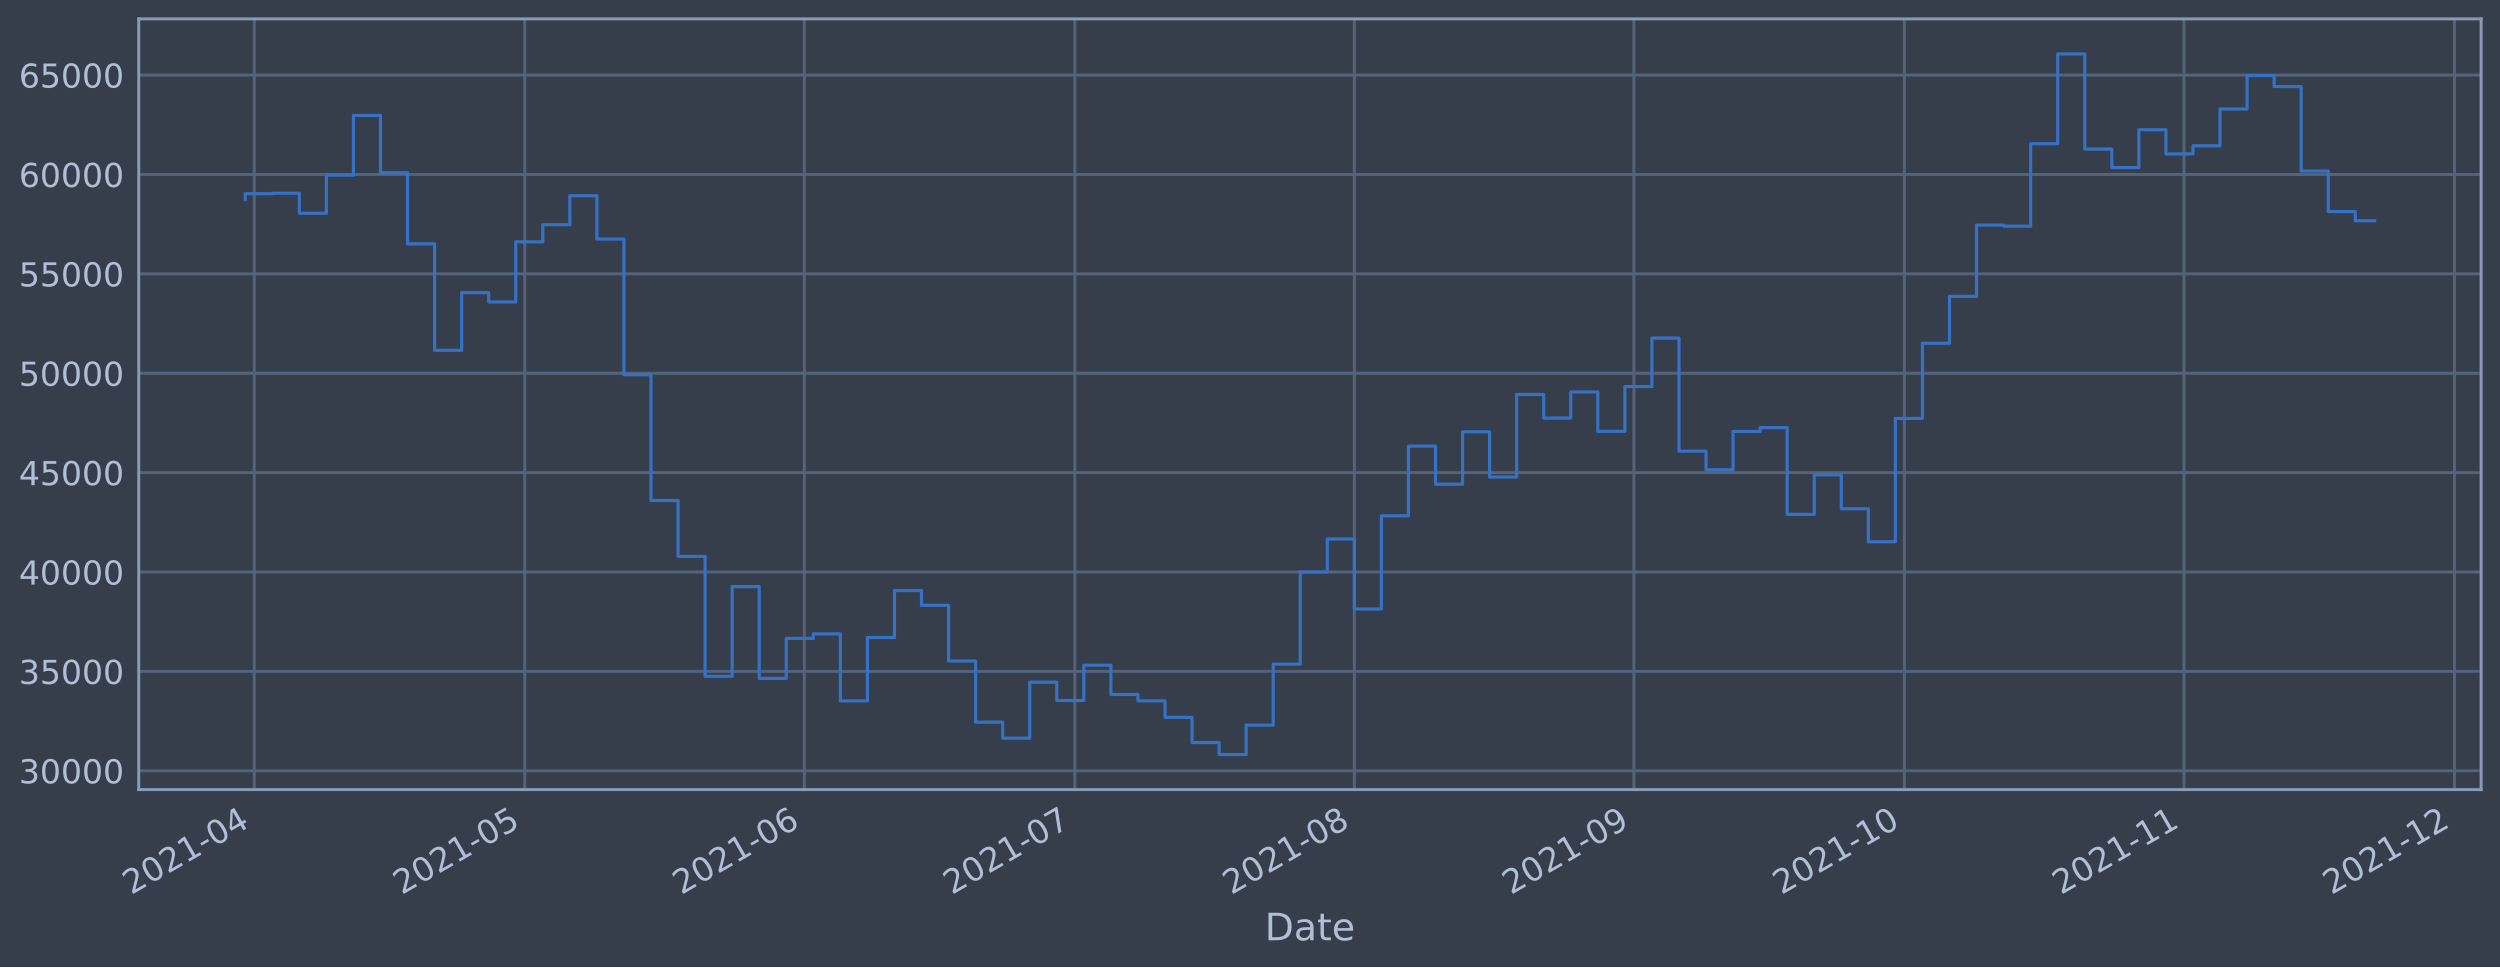
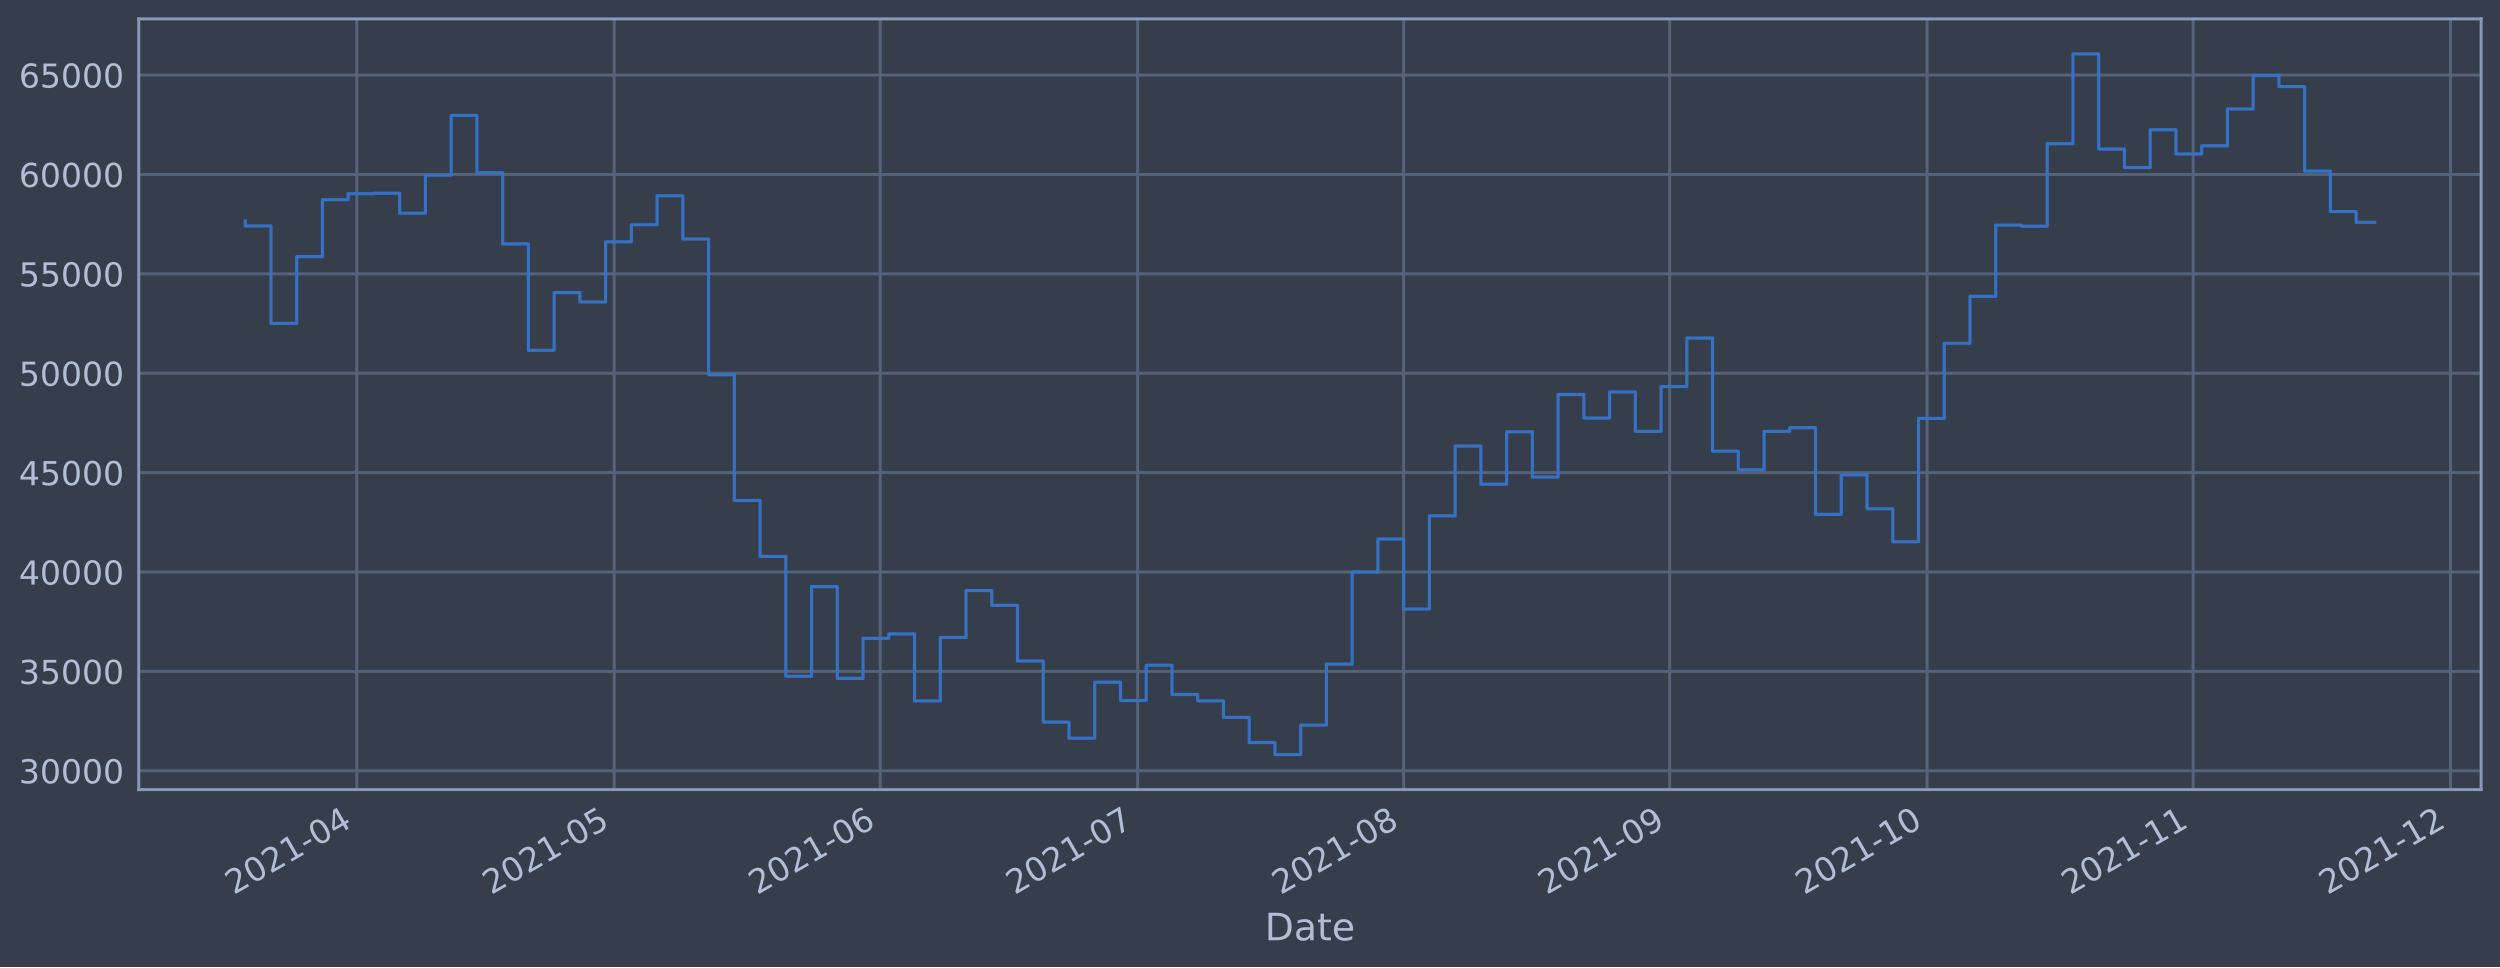
<svg xmlns="http://www.w3.org/2000/svg" xmlns:xlink="http://www.w3.org/1999/xlink" width="952.884pt" height="368.58pt" viewBox="0 0 952.884 368.58" version="1.1">
  <defs>
    <style type="text/css">*{stroke-linejoin: round; stroke-linecap: butt}</style>
  </defs>
  <g id="figure_1">
    <g id="patch_1">
      <path d="M 0 368.58  L 952.884 368.58  L 952.884 0  L 0 0  z " style="fill: #373e4b" />
    </g>
    <g id="axes_1">
      <g id="patch_2">
        <path d="M 52.884 300.96  L 945.684 300.96  L 945.684 7.2  L 52.884 7.2  z " style="fill: #373e4b" />
      </g>
      <g id="matplotlib.axis_1">
        <g id="xtick_1">
          <g id="line2d_1">
-             <path d="M 96.903 300.96  L 96.903 7.2  " clip-path="url(#p72deb758e0)" style="fill: none; stroke: #546379; stroke-width: 1.12; stroke-linecap: square" />
+             <path d="M 135.984 300.96  L 135.984 7.2  " clip-path="url(#pb3a688e716)" style="fill: none; stroke: #546379; stroke-width: 1.12; stroke-linecap: square" />
          </g>
          <g id="line2d_2" />
          <g id="text_1">
-             <g style="fill: #b1bed6" transform="translate(49.9993 341.1745)rotate(-30)scale(0.126 -0.126)">
+             <g style="fill: #b1bed6" transform="translate(89.08108 341.1745)rotate(-30)scale(0.126 -0.126)">
              <defs>
                <path id="DejaVuSans-32" d="M 1228 531  L 3431 531  L 3431 0  L 469 0  L 469 531  Q 828 903 1448 1529  Q 2069 2156 2228 2338  Q 2531 2678 2651 2914  Q 2772 3150 2772 3378  Q 2772 3750 2511 3984  Q 2250 4219 1831 4219  Q 1534 4219 1204 4116  Q 875 4013 500 3803  L 500 4441  Q 881 4594 1212 4672  Q 1544 4750 1819 4750  Q 2544 4750 2975 4387  Q 3406 4025 3406 3419  Q 3406 3131 3298 2873  Q 3191 2616 2906 2266  Q 2828 2175 2409 1742  Q 1991 1309 1228 531  z " transform="scale(0.015625)" />
                <path id="DejaVuSans-30" d="M 2034 4250  Q 1547 4250 1301 3770  Q 1056 3291 1056 2328  Q 1056 1369 1301 889  Q 1547 409 2034 409  Q 2525 409 2770 889  Q 3016 1369 3016 2328  Q 3016 3291 2770 3770  Q 2525 4250 2034 4250  z M 2034 4750  Q 2819 4750 3233 4129  Q 3647 3509 3647 2328  Q 3647 1150 3233 529  Q 2819 -91 2034 -91  Q 1250 -91 836 529  Q 422 1150 422 2328  Q 422 3509 836 4129  Q 1250 4750 2034 4750  z " transform="scale(0.015625)" />
                <path id="DejaVuSans-31" d="M 794 531  L 1825 531  L 1825 4091  L 703 3866  L 703 4441  L 1819 4666  L 2450 4666  L 2450 531  L 3481 531  L 3481 0  L 794 0  L 794 531  z " transform="scale(0.015625)" />
                <path id="DejaVuSans-2d" d="M 313 2009  L 1997 2009  L 1997 1497  L 313 1497  L 313 2009  z " transform="scale(0.015625)" />
                <path id="DejaVuSans-34" d="M 2419 4116  L 825 1625  L 2419 1625  L 2419 4116  z M 2253 4666  L 3047 4666  L 3047 1625  L 3713 1625  L 3713 1100  L 3047 1100  L 3047 0  L 2419 0  L 2419 1100  L 313 1100  L 313 1709  L 2253 4666  z " transform="scale(0.015625)" />
              </defs>
              <use xlink:href="#DejaVuSans-32" />
              <use xlink:href="#DejaVuSans-30" x="63.623" />
              <use xlink:href="#DejaVuSans-32" x="127.246" />
              <use xlink:href="#DejaVuSans-31" x="190.869" />
              <use xlink:href="#DejaVuSans-2d" x="254.492" />
              <use xlink:href="#DejaVuSans-30" x="290.576" />
              <use xlink:href="#DejaVuSans-34" x="354.199" />
            </g>
          </g>
        </g>
        <g id="xtick_2">
          <g id="line2d_3">
-             <path d="M 200.013 300.96  L 200.013 7.2  " clip-path="url(#p72deb758e0)" style="fill: none; stroke: #546379; stroke-width: 1.12; stroke-linecap: square" />
+             <path d="M 234.105 300.96  L 234.105 7.2  " clip-path="url(#pb3a688e716)" style="fill: none; stroke: #546379; stroke-width: 1.12; stroke-linecap: square" />
          </g>
          <g id="line2d_4" />
          <g id="text_2">
-             <g style="fill: #b1bed6" transform="translate(153.1094 341.1745)rotate(-30)scale(0.126 -0.126)">
+             <g style="fill: #b1bed6" transform="translate(187.2014 341.1745)rotate(-30)scale(0.126 -0.126)">
              <defs>
                <path id="DejaVuSans-35" d="M 691 4666  L 3169 4666  L 3169 4134  L 1269 4134  L 1269 2991  Q 1406 3038 1543 3061  Q 1681 3084 1819 3084  Q 2600 3084 3056 2656  Q 3513 2228 3513 1497  Q 3513 744 3044 326  Q 2575 -91 1722 -91  Q 1428 -91 1123 -41  Q 819 9 494 109  L 494 744  Q 775 591 1075 516  Q 1375 441 1709 441  Q 2250 441 2565 725  Q 2881 1009 2881 1497  Q 2881 1984 2565 2268  Q 2250 2553 1709 2553  Q 1456 2553 1204 2497  Q 953 2441 691 2322  L 691 4666  z " transform="scale(0.015625)" />
              </defs>
              <use xlink:href="#DejaVuSans-32" />
              <use xlink:href="#DejaVuSans-30" x="63.623" />
              <use xlink:href="#DejaVuSans-32" x="127.246" />
              <use xlink:href="#DejaVuSans-31" x="190.869" />
              <use xlink:href="#DejaVuSans-2d" x="254.492" />
              <use xlink:href="#DejaVuSans-30" x="290.576" />
              <use xlink:href="#DejaVuSans-35" x="354.199" />
            </g>
          </g>
        </g>
        <g id="xtick_3">
          <g id="line2d_5">
-             <path d="M 306.56 300.96  L 306.56 7.2  " clip-path="url(#p72deb758e0)" style="fill: none; stroke: #546379; stroke-width: 1.12; stroke-linecap: square" />
+             <path d="M 335.496 300.96  L 335.496 7.2  " clip-path="url(#pb3a688e716)" style="fill: none; stroke: #546379; stroke-width: 1.12; stroke-linecap: square" />
          </g>
          <g id="line2d_6" />
          <g id="text_3">
-             <g style="fill: #b1bed6" transform="translate(259.6565 341.1745)rotate(-30)scale(0.126 -0.126)">
+             <g style="fill: #b1bed6" transform="translate(288.5923 341.1745)rotate(-30)scale(0.126 -0.126)">
              <defs>
                <path id="DejaVuSans-36" d="M 2113 2584  Q 1688 2584 1439 2293  Q 1191 2003 1191 1497  Q 1191 994 1439 701  Q 1688 409 2113 409  Q 2538 409 2786 701  Q 3034 994 3034 1497  Q 3034 2003 2786 2293  Q 2538 2584 2113 2584  z M 3366 4563  L 3366 3988  Q 3128 4100 2886 4159  Q 2644 4219 2406 4219  Q 1781 4219 1451 3797  Q 1122 3375 1075 2522  Q 1259 2794 1537 2939  Q 1816 3084 2150 3084  Q 2853 3084 3261 2657  Q 3669 2231 3669 1497  Q 3669 778 3244 343  Q 2819 -91 2113 -91  Q 1303 -91 875 529  Q 447 1150 447 2328  Q 447 3434 972 4092  Q 1497 4750 2381 4750  Q 2619 4750 2861 4703  Q 3103 4656 3366 4563  z " transform="scale(0.015625)" />
              </defs>
              <use xlink:href="#DejaVuSans-32" />
              <use xlink:href="#DejaVuSans-30" x="63.623" />
              <use xlink:href="#DejaVuSans-32" x="127.246" />
              <use xlink:href="#DejaVuSans-31" x="190.869" />
              <use xlink:href="#DejaVuSans-2d" x="254.492" />
              <use xlink:href="#DejaVuSans-30" x="290.576" />
              <use xlink:href="#DejaVuSans-36" x="354.199" />
            </g>
          </g>
        </g>
        <g id="xtick_4">
          <g id="line2d_7">
-             <path d="M 409.67 300.96  L 409.67 7.2  " clip-path="url(#p72deb758e0)" style="fill: none; stroke: #546379; stroke-width: 1.12; stroke-linecap: square" />
+             <path d="M 433.616 300.96  L 433.616 7.2  " clip-path="url(#pb3a688e716)" style="fill: none; stroke: #546379; stroke-width: 1.12; stroke-linecap: square" />
          </g>
          <g id="line2d_8" />
          <g id="text_4">
-             <g style="fill: #b1bed6" transform="translate(362.7666 341.1745)rotate(-30)scale(0.126 -0.126)">
+             <g style="fill: #b1bed6" transform="translate(386.7126 341.1745)rotate(-30)scale(0.126 -0.126)">
              <defs>
                <path id="DejaVuSans-37" d="M 525 4666  L 3525 4666  L 3525 4397  L 1831 0  L 1172 0  L 2766 4134  L 525 4134  L 525 4666  z " transform="scale(0.015625)" />
              </defs>
              <use xlink:href="#DejaVuSans-32" />
              <use xlink:href="#DejaVuSans-30" x="63.623" />
              <use xlink:href="#DejaVuSans-32" x="127.246" />
              <use xlink:href="#DejaVuSans-31" x="190.869" />
              <use xlink:href="#DejaVuSans-2d" x="254.492" />
              <use xlink:href="#DejaVuSans-30" x="290.576" />
              <use xlink:href="#DejaVuSans-37" x="354.199" />
            </g>
          </g>
        </g>
        <g id="xtick_5">
          <g id="line2d_9">
-             <path d="M 516.217 300.96  L 516.217 7.2  " clip-path="url(#p72deb758e0)" style="fill: none; stroke: #546379; stroke-width: 1.12; stroke-linecap: square" />
+             <path d="M 535.007 300.96  L 535.007 7.2  " clip-path="url(#pb3a688e716)" style="fill: none; stroke: #546379; stroke-width: 1.12; stroke-linecap: square" />
          </g>
          <g id="line2d_10" />
          <g id="text_5">
-             <g style="fill: #b1bed6" transform="translate(469.3137 341.1745)rotate(-30)scale(0.126 -0.126)">
+             <g style="fill: #b1bed6" transform="translate(488.1035 341.1745)rotate(-30)scale(0.126 -0.126)">
              <defs>
                <path id="DejaVuSans-38" d="M 2034 2216  Q 1584 2216 1326 1975  Q 1069 1734 1069 1313  Q 1069 891 1326 650  Q 1584 409 2034 409  Q 2484 409 2743 651  Q 3003 894 3003 1313  Q 3003 1734 2745 1975  Q 2488 2216 2034 2216  z M 1403 2484  Q 997 2584 770 2862  Q 544 3141 544 3541  Q 544 4100 942 4425  Q 1341 4750 2034 4750  Q 2731 4750 3128 4425  Q 3525 4100 3525 3541  Q 3525 3141 3298 2862  Q 3072 2584 2669 2484  Q 3125 2378 3379 2068  Q 3634 1759 3634 1313  Q 3634 634 3220 271  Q 2806 -91 2034 -91  Q 1263 -91 848 271  Q 434 634 434 1313  Q 434 1759 690 2068  Q 947 2378 1403 2484  z M 1172 3481  Q 1172 3119 1398 2916  Q 1625 2713 2034 2713  Q 2441 2713 2670 2916  Q 2900 3119 2900 3481  Q 2900 3844 2670 4047  Q 2441 4250 2034 4250  Q 1625 4250 1398 4047  Q 1172 3844 1172 3481  z " transform="scale(0.015625)" />
              </defs>
              <use xlink:href="#DejaVuSans-32" />
              <use xlink:href="#DejaVuSans-30" x="63.623" />
              <use xlink:href="#DejaVuSans-32" x="127.246" />
              <use xlink:href="#DejaVuSans-31" x="190.869" />
              <use xlink:href="#DejaVuSans-2d" x="254.492" />
              <use xlink:href="#DejaVuSans-30" x="290.576" />
              <use xlink:href="#DejaVuSans-38" x="354.199" />
            </g>
          </g>
        </g>
        <g id="xtick_6">
          <g id="line2d_11">
-             <path d="M 622.764 300.96  L 622.764 7.2  " clip-path="url(#p72deb758e0)" style="fill: none; stroke: #546379; stroke-width: 1.12; stroke-linecap: square" />
+             <path d="M 636.398 300.96  L 636.398 7.2  " clip-path="url(#pb3a688e716)" style="fill: none; stroke: #546379; stroke-width: 1.12; stroke-linecap: square" />
          </g>
          <g id="line2d_12" />
          <g id="text_6">
-             <g style="fill: #b1bed6" transform="translate(575.8608 341.1745)rotate(-30)scale(0.126 -0.126)">
+             <g style="fill: #b1bed6" transform="translate(589.4945 341.1745)rotate(-30)scale(0.126 -0.126)">
              <defs>
                <path id="DejaVuSans-39" d="M 703 97  L 703 672  Q 941 559 1184 500  Q 1428 441 1663 441  Q 2288 441 2617 861  Q 2947 1281 2994 2138  Q 2813 1869 2534 1725  Q 2256 1581 1919 1581  Q 1219 1581 811 2004  Q 403 2428 403 3163  Q 403 3881 828 4315  Q 1253 4750 1959 4750  Q 2769 4750 3195 4129  Q 3622 3509 3622 2328  Q 3622 1225 3098 567  Q 2575 -91 1691 -91  Q 1453 -91 1209 -44  Q 966 3 703 97  z M 1959 2075  Q 2384 2075 2632 2365  Q 2881 2656 2881 3163  Q 2881 3666 2632 3958  Q 2384 4250 1959 4250  Q 1534 4250 1286 3958  Q 1038 3666 1038 3163  Q 1038 2656 1286 2365  Q 1534 2075 1959 2075  z " transform="scale(0.015625)" />
              </defs>
              <use xlink:href="#DejaVuSans-32" />
              <use xlink:href="#DejaVuSans-30" x="63.623" />
              <use xlink:href="#DejaVuSans-32" x="127.246" />
              <use xlink:href="#DejaVuSans-31" x="190.869" />
              <use xlink:href="#DejaVuSans-2d" x="254.492" />
              <use xlink:href="#DejaVuSans-30" x="290.576" />
              <use xlink:href="#DejaVuSans-39" x="354.199" />
            </g>
          </g>
        </g>
        <g id="xtick_7">
          <g id="line2d_13">
-             <path d="M 725.874 300.96  L 725.874 7.2  " clip-path="url(#p72deb758e0)" style="fill: none; stroke: #546379; stroke-width: 1.12; stroke-linecap: square" />
+             <path d="M 734.518 300.96  L 734.518 7.2  " clip-path="url(#pb3a688e716)" style="fill: none; stroke: #546379; stroke-width: 1.12; stroke-linecap: square" />
          </g>
          <g id="line2d_14" />
          <g id="text_7">
-             <g style="fill: #b1bed6" transform="translate(678.9709 341.1745)rotate(-30)scale(0.126 -0.126)">
+             <g style="fill: #b1bed6" transform="translate(687.6147 341.1745)rotate(-30)scale(0.126 -0.126)">
              <use xlink:href="#DejaVuSans-32" />
              <use xlink:href="#DejaVuSans-30" x="63.623" />
              <use xlink:href="#DejaVuSans-32" x="127.246" />
              <use xlink:href="#DejaVuSans-31" x="190.869" />
              <use xlink:href="#DejaVuSans-2d" x="254.492" />
              <use xlink:href="#DejaVuSans-31" x="290.576" />
              <use xlink:href="#DejaVuSans-30" x="354.199" />
            </g>
          </g>
        </g>
        <g id="xtick_8">
          <g id="line2d_15">
-             <path d="M 832.421 300.96  L 832.421 7.2  " clip-path="url(#p72deb758e0)" style="fill: none; stroke: #546379; stroke-width: 1.12; stroke-linecap: square" />
+             <path d="M 835.909 300.96  L 835.909 7.2  " clip-path="url(#pb3a688e716)" style="fill: none; stroke: #546379; stroke-width: 1.12; stroke-linecap: square" />
          </g>
          <g id="line2d_16" />
          <g id="text_8">
-             <g style="fill: #b1bed6" transform="translate(785.518 341.1745)rotate(-30)scale(0.126 -0.126)">
+             <g style="fill: #b1bed6" transform="translate(789.0057 341.1745)rotate(-30)scale(0.126 -0.126)">
              <use xlink:href="#DejaVuSans-32" />
              <use xlink:href="#DejaVuSans-30" x="63.623" />
              <use xlink:href="#DejaVuSans-32" x="127.246" />
              <use xlink:href="#DejaVuSans-31" x="190.869" />
              <use xlink:href="#DejaVuSans-2d" x="254.492" />
              <use xlink:href="#DejaVuSans-31" x="290.576" />
              <use xlink:href="#DejaVuSans-31" x="354.199" />
            </g>
          </g>
        </g>
        <g id="xtick_9">
          <g id="line2d_17">
-             <path d="M 935.531 300.96  L 935.531 7.2  " clip-path="url(#p72deb758e0)" style="fill: none; stroke: #546379; stroke-width: 1.12; stroke-linecap: square" />
+             <path d="M 934.029 300.96  L 934.029 7.2  " clip-path="url(#pb3a688e716)" style="fill: none; stroke: #546379; stroke-width: 1.12; stroke-linecap: square" />
          </g>
          <g id="line2d_18" />
          <g id="text_9">
-             <g style="fill: #b1bed6" transform="translate(888.6281 341.1745)rotate(-30)scale(0.126 -0.126)">
+             <g style="fill: #b1bed6" transform="translate(887.126 341.1745)rotate(-30)scale(0.126 -0.126)">
              <use xlink:href="#DejaVuSans-32" />
              <use xlink:href="#DejaVuSans-30" x="63.623" />
              <use xlink:href="#DejaVuSans-32" x="127.246" />
              <use xlink:href="#DejaVuSans-31" x="190.869" />
              <use xlink:href="#DejaVuSans-2d" x="254.492" />
              <use xlink:href="#DejaVuSans-31" x="290.576" />
              <use xlink:href="#DejaVuSans-32" x="354.199" />
            </g>
          </g>
        </g>
        <g id="text_10">
          <g style="fill: #b1bed6" transform="translate(482.0746 358.3856)scale(0.144 -0.144)">
            <defs>
              <path id="DejaVuSans-44" d="M 1259 4147  L 1259 519  L 2022 519  Q 2988 519 3436 956  Q 3884 1394 3884 2338  Q 3884 3275 3436 3711  Q 2988 4147 2022 4147  L 1259 4147  z M 628 4666  L 1925 4666  Q 3281 4666 3915 4102  Q 4550 3538 4550 2338  Q 4550 1131 3912 565  Q 3275 0 1925 0  L 628 0  L 628 4666  z " transform="scale(0.015625)" />
              <path id="DejaVuSans-61" d="M 2194 1759  Q 1497 1759 1228 1600  Q 959 1441 959 1056  Q 959 750 1161 570  Q 1363 391 1709 391  Q 2188 391 2477 730  Q 2766 1069 2766 1631  L 2766 1759  L 2194 1759  z M 3341 1997  L 3341 0  L 2766 0  L 2766 531  Q 2569 213 2275 61  Q 1981 -91 1556 -91  Q 1019 -91 701 211  Q 384 513 384 1019  Q 384 1609 779 1909  Q 1175 2209 1959 2209  L 2766 2209  L 2766 2266  Q 2766 2663 2505 2880  Q 2244 3097 1772 3097  Q 1472 3097 1187 3025  Q 903 2953 641 2809  L 641 3341  Q 956 3463 1253 3523  Q 1550 3584 1831 3584  Q 2591 3584 2966 3190  Q 3341 2797 3341 1997  z " transform="scale(0.015625)" />
              <path id="DejaVuSans-74" d="M 1172 4494  L 1172 3500  L 2356 3500  L 2356 3053  L 1172 3053  L 1172 1153  Q 1172 725 1289 603  Q 1406 481 1766 481  L 2356 481  L 2356 0  L 1766 0  Q 1100 0 847 248  Q 594 497 594 1153  L 594 3053  L 172 3053  L 172 3500  L 594 3500  L 594 4494  L 1172 4494  z " transform="scale(0.015625)" />
              <path id="DejaVuSans-65" d="M 3597 1894  L 3597 1613  L 953 1613  Q 991 1019 1311 708  Q 1631 397 2203 397  Q 2534 397 2845 478  Q 3156 559 3463 722  L 3463 178  Q 3153 47 2828 -22  Q 2503 -91 2169 -91  Q 1331 -91 842 396  Q 353 884 353 1716  Q 353 2575 817 3079  Q 1281 3584 2069 3584  Q 2775 3584 3186 3129  Q 3597 2675 3597 1894  z M 3022 2063  Q 3016 2534 2758 2815  Q 2500 3097 2075 3097  Q 1594 3097 1305 2825  Q 1016 2553 972 2059  L 3022 2063  z " transform="scale(0.015625)" />
            </defs>
            <use xlink:href="#DejaVuSans-44" />
            <use xlink:href="#DejaVuSans-61" x="77.002" />
            <use xlink:href="#DejaVuSans-74" x="138.281" />
            <use xlink:href="#DejaVuSans-65" x="177.49" />
          </g>
        </g>
      </g>
      <g id="matplotlib.axis_2">
        <g id="ytick_1">
          <g id="line2d_19">
-             <path d="M 52.884 293.789  L 945.684 293.789  " clip-path="url(#p72deb758e0)" style="fill: none; stroke: #546379; stroke-width: 1.12; stroke-linecap: square" />
+             <path d="M 52.884 293.789  L 945.684 293.789  " clip-path="url(#pb3a688e716)" style="fill: none; stroke: #546379; stroke-width: 1.12; stroke-linecap: square" />
          </g>
          <g id="line2d_20" />
          <g id="text_11">
            <g style="fill: #b1bed6" transform="translate(7.2 298.5763)scale(0.126 -0.126)">
              <defs>
                <path id="DejaVuSans-33" d="M 2597 2516  Q 3050 2419 3304 2112  Q 3559 1806 3559 1356  Q 3559 666 3084 287  Q 2609 -91 1734 -91  Q 1441 -91 1130 -33  Q 819 25 488 141  L 488 750  Q 750 597 1062 519  Q 1375 441 1716 441  Q 2309 441 2620 675  Q 2931 909 2931 1356  Q 2931 1769 2642 2001  Q 2353 2234 1838 2234  L 1294 2234  L 1294 2753  L 1863 2753  Q 2328 2753 2575 2939  Q 2822 3125 2822 3475  Q 2822 3834 2567 4026  Q 2313 4219 1838 4219  Q 1578 4219 1281 4162  Q 984 4106 628 3988  L 628 4550  Q 988 4650 1302 4700  Q 1616 4750 1894 4750  Q 2613 4750 3031 4423  Q 3450 4097 3450 3541  Q 3450 3153 3228 2886  Q 3006 2619 2597 2516  z " transform="scale(0.015625)" />
              </defs>
              <use xlink:href="#DejaVuSans-33" />
              <use xlink:href="#DejaVuSans-30" x="63.623" />
              <use xlink:href="#DejaVuSans-30" x="127.246" />
              <use xlink:href="#DejaVuSans-30" x="190.869" />
              <use xlink:href="#DejaVuSans-30" x="254.492" />
            </g>
          </g>
        </g>
        <g id="ytick_2">
          <g id="line2d_21">
-             <path d="M 52.884 255.907  L 945.684 255.907  " clip-path="url(#p72deb758e0)" style="fill: none; stroke: #546379; stroke-width: 1.12; stroke-linecap: square" />
+             <path d="M 52.884 255.907  L 945.684 255.907  " clip-path="url(#pb3a688e716)" style="fill: none; stroke: #546379; stroke-width: 1.12; stroke-linecap: square" />
          </g>
          <g id="line2d_22" />
          <g id="text_12">
            <g style="fill: #b1bed6" transform="translate(7.2 260.6936)scale(0.126 -0.126)">
              <use xlink:href="#DejaVuSans-33" />
              <use xlink:href="#DejaVuSans-35" x="63.623" />
              <use xlink:href="#DejaVuSans-30" x="127.246" />
              <use xlink:href="#DejaVuSans-30" x="190.869" />
              <use xlink:href="#DejaVuSans-30" x="254.492" />
            </g>
          </g>
        </g>
        <g id="ytick_3">
          <g id="line2d_23">
-             <path d="M 52.884 218.024  L 945.684 218.024  " clip-path="url(#p72deb758e0)" style="fill: none; stroke: #546379; stroke-width: 1.12; stroke-linecap: square" />
+             <path d="M 52.884 218.024  L 945.684 218.024  " clip-path="url(#pb3a688e716)" style="fill: none; stroke: #546379; stroke-width: 1.12; stroke-linecap: square" />
          </g>
          <g id="line2d_24" />
          <g id="text_13">
            <g style="fill: #b1bed6" transform="translate(7.2 222.811)scale(0.126 -0.126)">
              <use xlink:href="#DejaVuSans-34" />
              <use xlink:href="#DejaVuSans-30" x="63.623" />
              <use xlink:href="#DejaVuSans-30" x="127.246" />
              <use xlink:href="#DejaVuSans-30" x="190.869" />
              <use xlink:href="#DejaVuSans-30" x="254.492" />
            </g>
          </g>
        </g>
        <g id="ytick_4">
          <g id="line2d_25">
-             <path d="M 52.884 180.141  L 945.684 180.141  " clip-path="url(#p72deb758e0)" style="fill: none; stroke: #546379; stroke-width: 1.12; stroke-linecap: square" />
+             <path d="M 52.884 180.141  L 945.684 180.141  " clip-path="url(#pb3a688e716)" style="fill: none; stroke: #546379; stroke-width: 1.12; stroke-linecap: square" />
          </g>
          <g id="line2d_26" />
          <g id="text_14">
            <g style="fill: #b1bed6" transform="translate(7.2 184.9284)scale(0.126 -0.126)">
              <use xlink:href="#DejaVuSans-34" />
              <use xlink:href="#DejaVuSans-35" x="63.623" />
              <use xlink:href="#DejaVuSans-30" x="127.246" />
              <use xlink:href="#DejaVuSans-30" x="190.869" />
              <use xlink:href="#DejaVuSans-30" x="254.492" />
            </g>
          </g>
        </g>
        <g id="ytick_5">
          <g id="line2d_27">
-             <path d="M 52.884 142.259  L 945.684 142.259  " clip-path="url(#p72deb758e0)" style="fill: none; stroke: #546379; stroke-width: 1.12; stroke-linecap: square" />
+             <path d="M 52.884 142.259  L 945.684 142.259  " clip-path="url(#pb3a688e716)" style="fill: none; stroke: #546379; stroke-width: 1.12; stroke-linecap: square" />
          </g>
          <g id="line2d_28" />
          <g id="text_15">
            <g style="fill: #b1bed6" transform="translate(7.2 147.0457)scale(0.126 -0.126)">
              <use xlink:href="#DejaVuSans-35" />
              <use xlink:href="#DejaVuSans-30" x="63.623" />
              <use xlink:href="#DejaVuSans-30" x="127.246" />
              <use xlink:href="#DejaVuSans-30" x="190.869" />
              <use xlink:href="#DejaVuSans-30" x="254.492" />
            </g>
          </g>
        </g>
        <g id="ytick_6">
          <g id="line2d_29">
-             <path d="M 52.884 104.376  L 945.684 104.376  " clip-path="url(#p72deb758e0)" style="fill: none; stroke: #546379; stroke-width: 1.12; stroke-linecap: square" />
+             <path d="M 52.884 104.376  L 945.684 104.376  " clip-path="url(#pb3a688e716)" style="fill: none; stroke: #546379; stroke-width: 1.12; stroke-linecap: square" />
          </g>
          <g id="line2d_30" />
          <g id="text_16">
            <g style="fill: #b1bed6" transform="translate(7.2 109.1631)scale(0.126 -0.126)">
              <use xlink:href="#DejaVuSans-35" />
              <use xlink:href="#DejaVuSans-35" x="63.623" />
              <use xlink:href="#DejaVuSans-30" x="127.246" />
              <use xlink:href="#DejaVuSans-30" x="190.869" />
              <use xlink:href="#DejaVuSans-30" x="254.492" />
            </g>
          </g>
        </g>
        <g id="ytick_7">
          <g id="line2d_31">
-             <path d="M 52.884 66.493  L 945.684 66.493  " clip-path="url(#p72deb758e0)" style="fill: none; stroke: #546379; stroke-width: 1.12; stroke-linecap: square" />
+             <path d="M 52.884 66.493  L 945.684 66.493  " clip-path="url(#pb3a688e716)" style="fill: none; stroke: #546379; stroke-width: 1.12; stroke-linecap: square" />
          </g>
          <g id="line2d_32" />
          <g id="text_17">
            <g style="fill: #b1bed6" transform="translate(7.2 71.28047)scale(0.126 -0.126)">
              <use xlink:href="#DejaVuSans-36" />
              <use xlink:href="#DejaVuSans-30" x="63.623" />
              <use xlink:href="#DejaVuSans-30" x="127.246" />
              <use xlink:href="#DejaVuSans-30" x="190.869" />
              <use xlink:href="#DejaVuSans-30" x="254.492" />
            </g>
          </g>
        </g>
        <g id="ytick_8">
          <g id="line2d_33">
-             <path d="M 52.884 28.611  L 945.684 28.611  " clip-path="url(#p72deb758e0)" style="fill: none; stroke: #546379; stroke-width: 1.12; stroke-linecap: square" />
+             <path d="M 52.884 28.611  L 945.684 28.611  " clip-path="url(#pb3a688e716)" style="fill: none; stroke: #546379; stroke-width: 1.12; stroke-linecap: square" />
          </g>
          <g id="line2d_34" />
          <g id="text_18">
            <g style="fill: #b1bed6" transform="translate(7.2 33.39783)scale(0.126 -0.126)">
              <use xlink:href="#DejaVuSans-36" />
              <use xlink:href="#DejaVuSans-35" x="63.623" />
              <use xlink:href="#DejaVuSans-30" x="127.246" />
              <use xlink:href="#DejaVuSans-30" x="190.869" />
              <use xlink:href="#DejaVuSans-30" x="254.492" />
            </g>
          </g>
        </g>
      </g>
      <g id="line2d_35">
-         <path d="M 93.466 76.115  L 93.466 73.833  L 103.777 73.833  L 103.777 73.66  L 114.088 73.66  L 114.088 81.278  L 124.399 81.278  L 124.399 66.76  L 134.71 66.76  L 134.71 43.998  L 145.021 43.998  L 145.021 65.834  L 155.332 65.834  L 155.332 92.951  L 165.643 92.951  L 165.643 133.522  L 175.954 133.522  L 175.954 111.523  L 186.265 111.523  L 186.265 115.103  L 196.576 115.103  L 196.576 92.174  L 206.887 92.174  L 206.887 85.638  L 217.198 85.638  L 217.198 74.609  L 227.509 74.609  L 227.509 91.117  L 237.82 91.117  L 237.82 142.846  L 248.131 142.846  L 248.131 190.777  L 258.442 190.777  L 258.442 212.082  L 268.753 212.082  L 268.753 257.766  L 279.064 257.766  L 279.064 223.585  L 289.375 223.585  L 289.375 258.576  L 299.686 258.576  L 299.686 243.31  L 309.997 243.31  L 309.997 241.621  L 320.308 241.621  L 320.308 267.159  L 330.619 267.159  L 330.619 242.992  L 340.93 242.992  L 340.93 225.094  L 351.241 225.094  L 351.241 230.716  L 361.552 230.716  L 361.552 251.935  L 371.863 251.935  L 371.863 275.245  L 382.174 275.245  L 382.174 281.359  L 392.485 281.359  L 392.485 260.023  L 402.796 260.023  L 402.796 266.992  L 413.107 266.992  L 413.107 253.563  L 423.418 253.563  L 423.418 264.703  L 433.729 264.703  L 433.729 267.153  L 444.04 267.153  L 444.04 273.434  L 454.351 273.434  L 454.351 283.021  L 464.662 283.021  L 464.662 287.607  L 474.973 287.607  L 474.973 276.379  L 485.284 276.379  L 485.284 253.14  L 495.595 253.14  L 495.595 218.005  L 505.906 218.005  L 505.906 205.454  L 516.217 205.454  L 516.217 232.131  L 526.528 232.131  L 526.528 196.613  L 536.839 196.613  L 536.839 170.038  L 547.15 170.038  L 547.15 184.553  L 557.461 184.553  L 557.461 164.561  L 567.772 164.561  L 567.772 181.824  L 578.083 181.824  L 578.083 150.35  L 588.394 150.35  L 588.394 159.347  L 598.705 159.347  L 598.705 149.404  L 609.016 149.404  L 609.016 164.422  L 619.327 164.422  L 619.327 147.342  L 629.638 147.342  L 629.638 128.855  L 639.949 128.855  L 639.949 171.971  L 650.26 171.971  L 650.26 179.044  L 660.571 179.044  L 660.571 164.442  L 670.882 164.442  L 670.882 162.991  L 681.193 162.991  L 681.193 196.04  L 691.504 196.04  L 691.504 180.983  L 701.815 180.983  L 701.815 193.911  L 712.126 193.911  L 712.126 206.49  L 722.437 206.49  L 722.437 159.479  L 732.748 159.479  L 732.748 130.85  L 743.059 130.85  L 743.059 112.958  L 753.37 112.958  L 753.37 85.798  L 763.681 85.798  L 763.681 86.21  L 773.992 86.21  L 773.992 54.779  L 784.303 54.779  L 784.303 20.553  L 794.614 20.553  L 794.614 56.816  L 804.925 56.816  L 804.925 63.878  L 815.236 63.878  L 815.236 49.452  L 825.547 49.452  L 825.547 58.693  L 835.858 58.693  L 835.858 55.569  L 846.169 55.569  L 846.169 41.542  L 856.48 41.542  L 856.48 28.787  L 866.791 28.787  L 866.791 32.998  L 877.102 32.998  L 877.102 65.188  L 887.413 65.188  L 887.413 80.639  L 897.724 80.639  L 897.724 84.139  L 905.102 84.139  L 905.102 84.139  " clip-path="url(#p72deb758e0)" style="fill: none; stroke: #3572c6; stroke-width: 1.2; stroke-linecap: square" />
+         <path d="M 93.466 84.178  L 93.466 86.108  L 103.278 86.108  L 103.278 123.255  L 113.09 123.255  L 113.09 97.831  L 122.902 97.831  L 122.902 76.115  L 132.714 76.115  L 132.714 73.833  L 142.526 73.833  L 142.526 73.66  L 152.338 73.66  L 152.338 81.278  L 162.15 81.278  L 162.15 66.76  L 171.962 66.76  L 171.962 43.998  L 181.774 43.998  L 181.774 65.834  L 191.586 65.834  L 191.586 92.951  L 201.398 92.951  L 201.398 133.522  L 211.21 133.522  L 211.21 111.523  L 221.022 111.523  L 221.022 115.103  L 230.834 115.103  L 230.834 92.174  L 240.646 92.174  L 240.646 85.638  L 250.458 85.638  L 250.458 74.609  L 260.27 74.609  L 260.27 91.117  L 270.082 91.117  L 270.082 142.846  L 279.894 142.846  L 279.894 190.777  L 289.706 190.777  L 289.706 212.082  L 299.518 212.082  L 299.518 257.766  L 309.33 257.766  L 309.33 223.585  L 319.142 223.585  L 319.142 258.576  L 328.954 258.576  L 328.954 243.31  L 338.766 243.31  L 338.766 241.621  L 348.578 241.621  L 348.578 267.159  L 358.39 267.159  L 358.39 242.992  L 368.202 242.992  L 368.202 225.094  L 378.014 225.094  L 378.014 230.716  L 387.826 230.716  L 387.826 251.935  L 397.638 251.935  L 397.638 275.245  L 407.45 275.245  L 407.45 281.359  L 417.262 281.359  L 417.262 260.023  L 427.074 260.023  L 427.074 266.992  L 436.887 266.992  L 436.887 253.563  L 446.699 253.563  L 446.699 264.703  L 456.511 264.703  L 456.511 267.153  L 466.323 267.153  L 466.323 273.434  L 476.135 273.434  L 476.135 283.021  L 485.947 283.021  L 485.947 287.607  L 495.759 287.607  L 495.759 276.379  L 505.571 276.379  L 505.571 253.14  L 515.383 253.14  L 515.383 218.005  L 525.195 218.005  L 525.195 205.454  L 535.007 205.454  L 535.007 232.131  L 544.819 232.131  L 544.819 196.613  L 554.631 196.613  L 554.631 170.038  L 564.443 170.038  L 564.443 184.553  L 574.255 184.553  L 574.255 164.561  L 584.067 164.561  L 584.067 181.824  L 593.879 181.824  L 593.879 150.35  L 603.691 150.35  L 603.691 159.347  L 613.503 159.347  L 613.503 149.404  L 623.315 149.404  L 623.315 164.422  L 633.127 164.422  L 633.127 147.342  L 642.939 147.342  L 642.939 128.855  L 652.751 128.855  L 652.751 171.971  L 662.563 171.971  L 662.563 179.044  L 672.375 179.044  L 672.375 164.442  L 682.187 164.442  L 682.187 162.991  L 691.999 162.991  L 691.999 196.04  L 701.811 196.04  L 701.811 180.983  L 711.623 180.983  L 711.623 193.911  L 721.435 193.911  L 721.435 206.49  L 731.247 206.49  L 731.247 159.479  L 741.059 159.479  L 741.059 130.85  L 750.871 130.85  L 750.871 112.958  L 760.683 112.958  L 760.683 85.798  L 770.495 85.798  L 770.495 86.21  L 780.307 86.21  L 780.307 54.779  L 790.12 54.779  L 790.12 20.553  L 799.932 20.553  L 799.932 56.816  L 809.744 56.816  L 809.744 63.878  L 819.556 63.878  L 819.556 49.452  L 829.368 49.452  L 829.368 58.693  L 839.18 58.693  L 839.18 55.569  L 848.992 55.569  L 848.992 41.542  L 858.804 41.542  L 858.804 28.787  L 868.616 28.787  L 868.616 32.998  L 878.428 32.998  L 878.428 65.188  L 888.24 65.188  L 888.24 80.639  L 898.052 80.639  L 898.052 84.723  L 905.102 84.723  L 905.102 84.723  " clip-path="url(#pb3a688e716)" style="fill: none; stroke: #3572c6; stroke-width: 1.2; stroke-linecap: square" />
      </g>
      <g id="patch_3">
        <path d="M 52.884 300.96  L 52.884 7.2  " style="fill: none; stroke: #899ab8; stroke-width: 1.12; stroke-linejoin: miter; stroke-linecap: square" />
      </g>
      <g id="patch_4">
        <path d="M 945.684 300.96  L 945.684 7.2  " style="fill: none; stroke: #899ab8; stroke-width: 1.12; stroke-linejoin: miter; stroke-linecap: square" />
      </g>
      <g id="patch_5">
        <path d="M 52.884 300.96  L 945.684 300.96  " style="fill: none; stroke: #899ab8; stroke-width: 1.12; stroke-linejoin: miter; stroke-linecap: square" />
      </g>
      <g id="patch_6">
        <path d="M 52.884 7.2  L 945.684 7.2  " style="fill: none; stroke: #899ab8; stroke-width: 1.12; stroke-linejoin: miter; stroke-linecap: square" />
      </g>
    </g>
  </g>
  <defs>
-     <clipPath id="p72deb758e0">
+     <clipPath id="pb3a688e716">
      <rect x="52.884" y="7.2" width="892.8" height="293.76" />
    </clipPath>
  </defs>
</svg>
